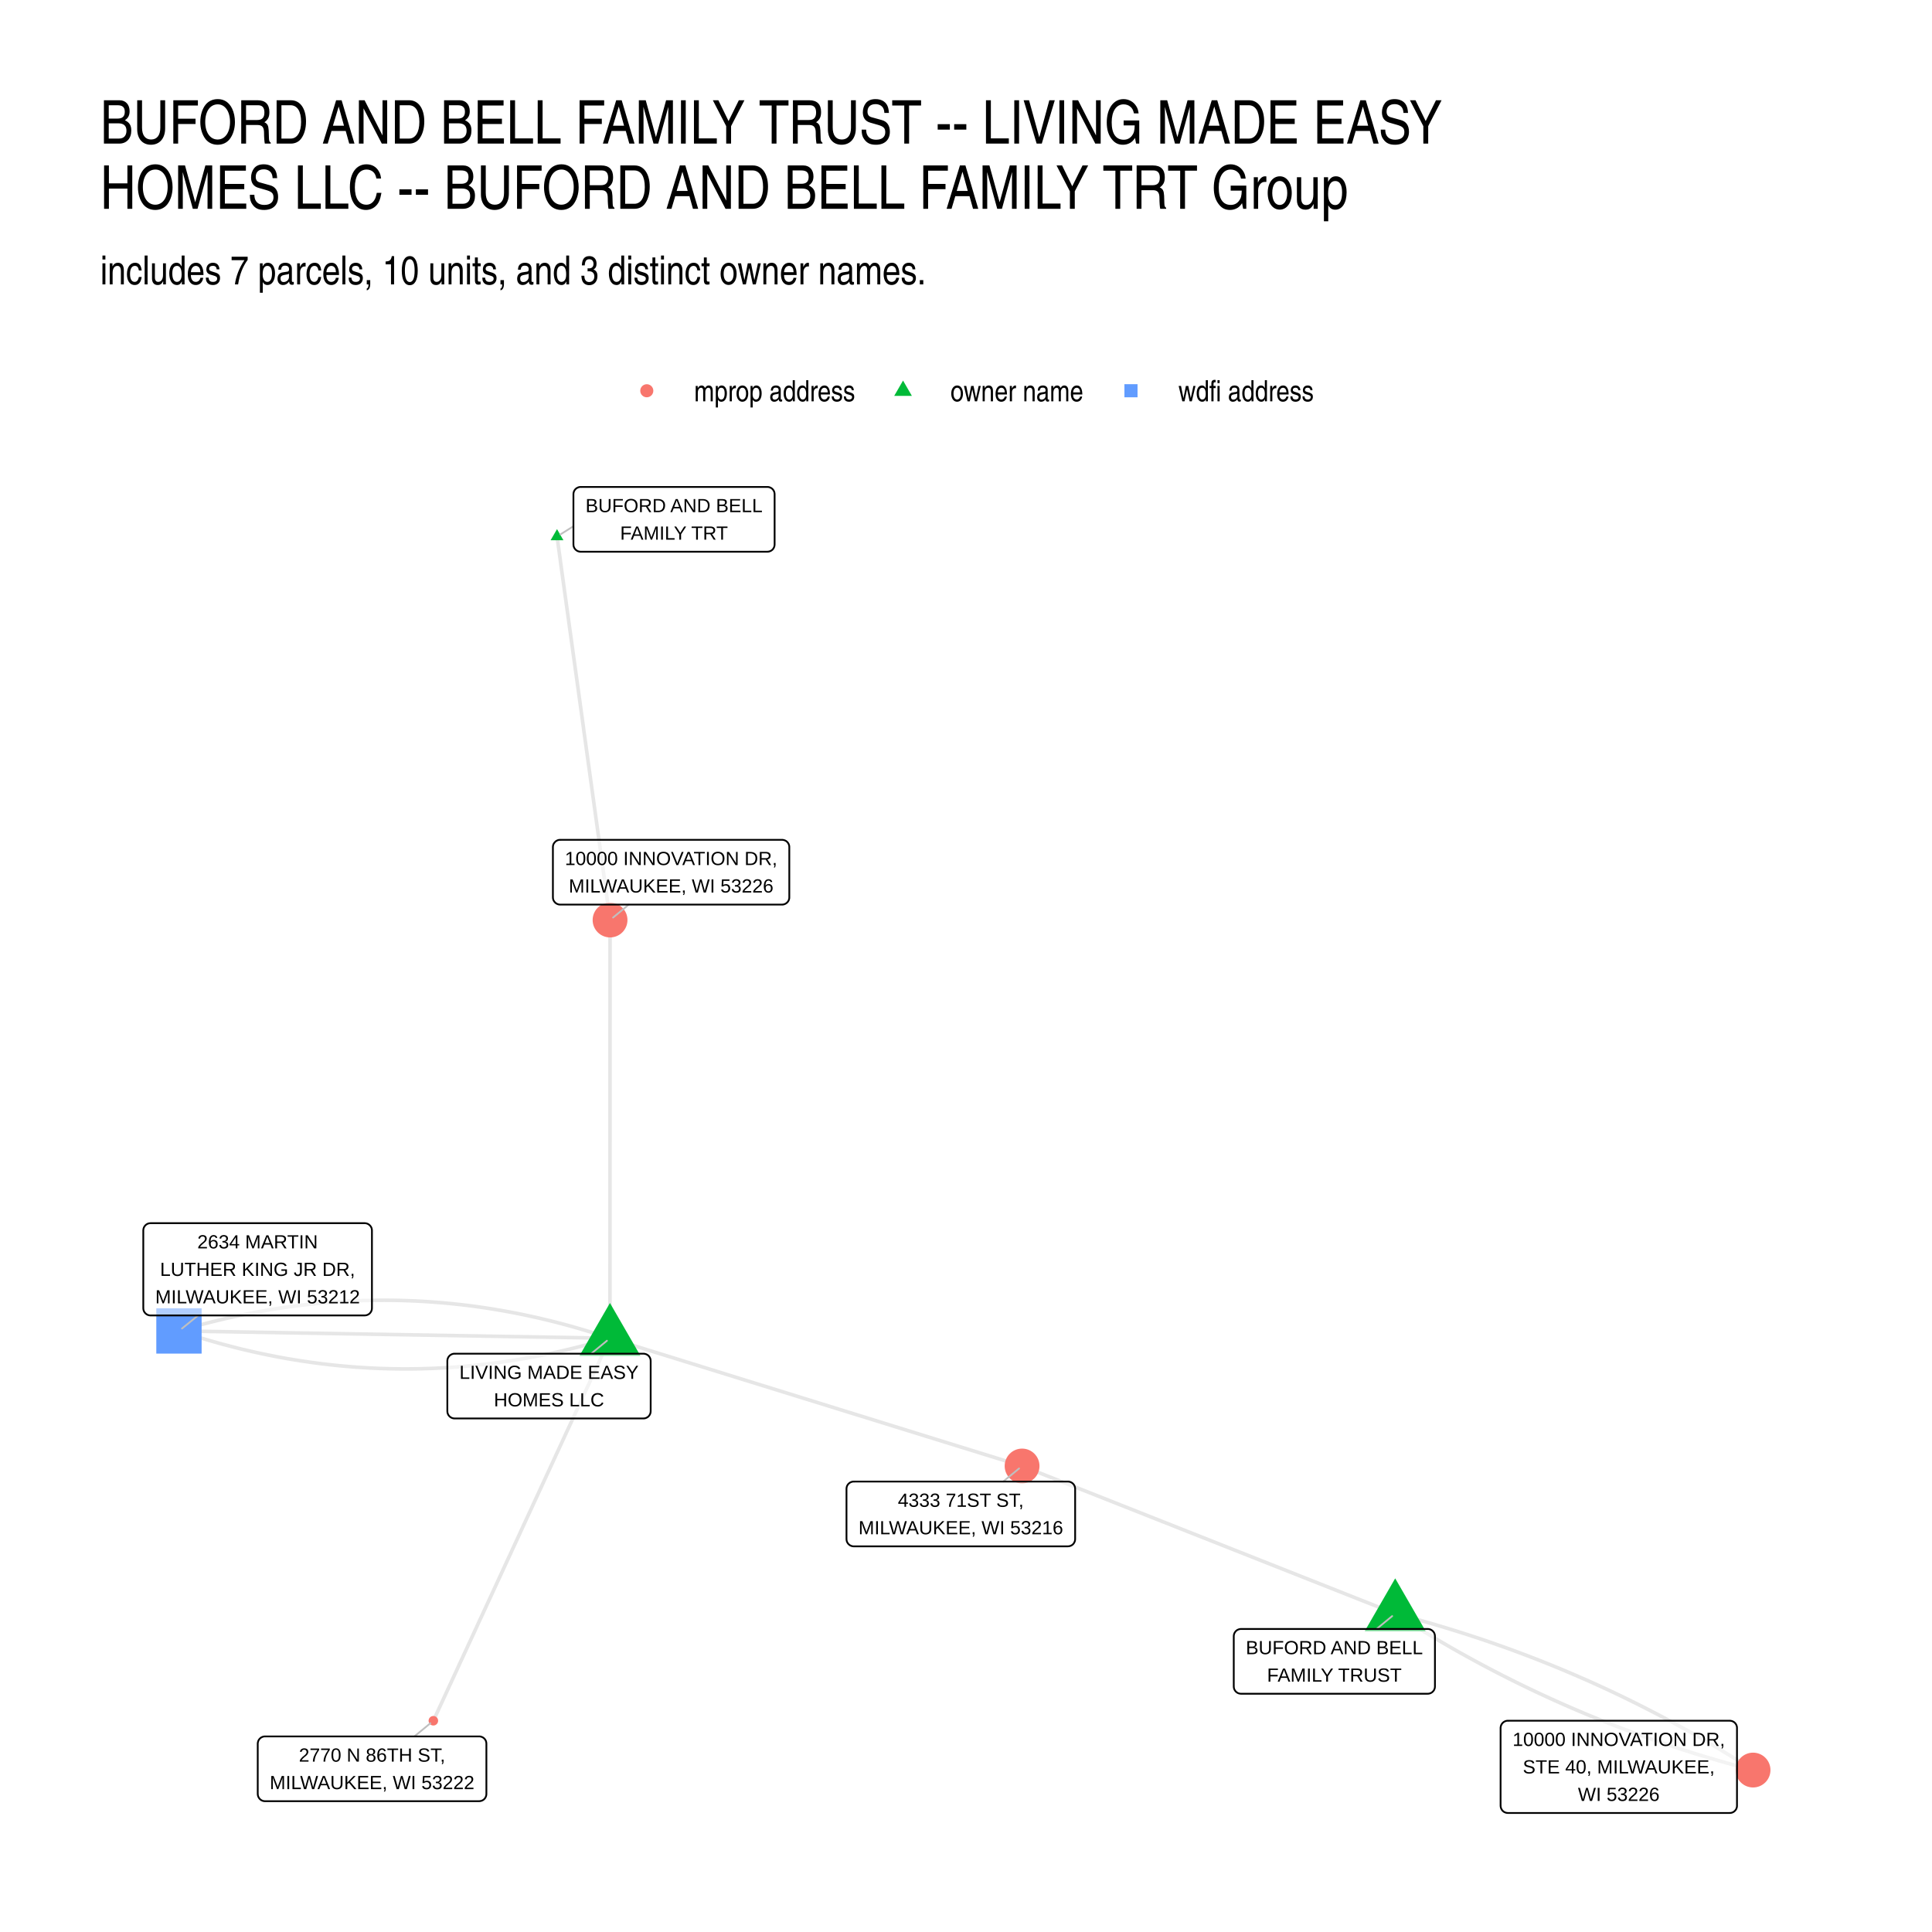
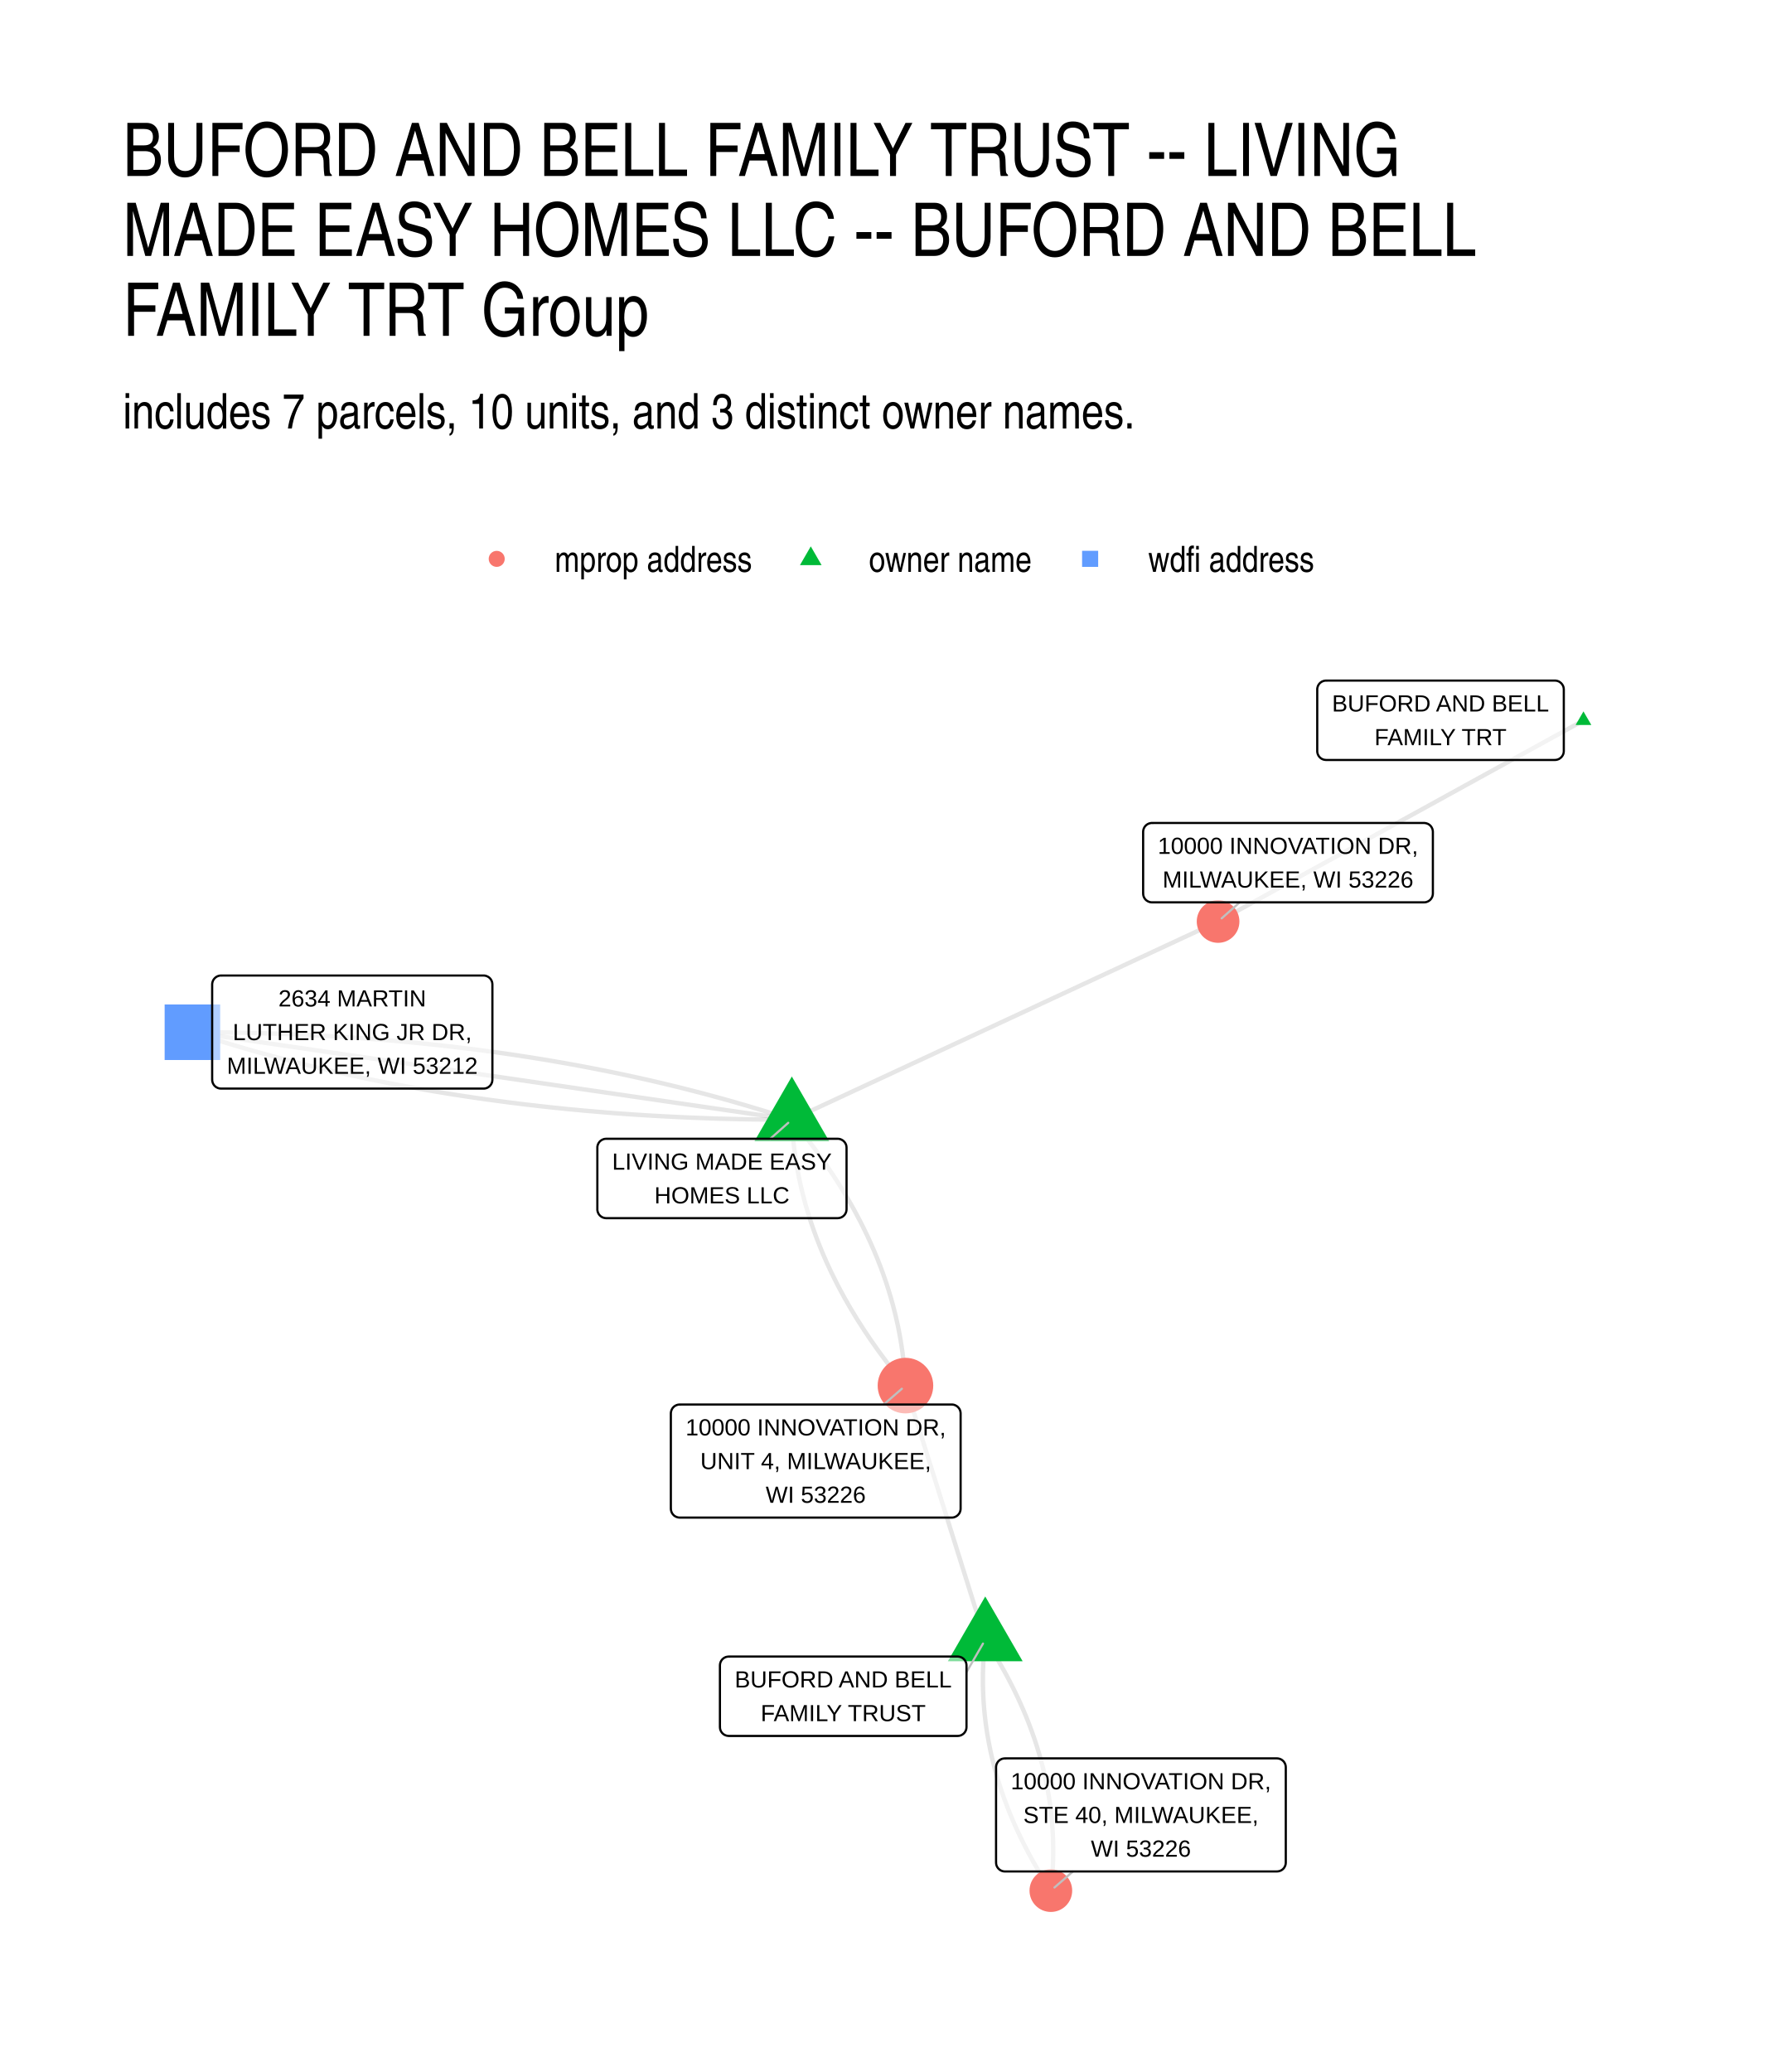
- <svg xmlns="http://www.w3.org/2000/svg" width="768" height="768" viewBox="0 0 576 576">
+ <svg xmlns="http://www.w3.org/2000/svg" width="576" height="672" viewBox="0 0 432 504">
  <g class="svglite">
    <defs>
      <style>.svglite line,.svglite polyline,.svglite polygon,.svglite path,.svglite circle{fill:none;stroke:#000000;stroke-linecap:round;stroke-linejoin:round;stroke-miterlimit:10.00}.svglite text{white-space:pre}.svglite g.glyphgroup path{fill:inherit;stroke:none}</style>
    </defs>
    <rect width="100%" height="100%" style="stroke-linecap:round;stroke-linejoin:round;stroke-miterlimit:10.00;stroke:none;fill:#FFFFFF" />
    <defs>
-       <clipPath id="cpMC4wMHw1NzYuMDB8MC4wMHw1NzYuMDA=">
-         <path d="M0 0h576v576H0z" />
+       <clipPath id="cpMC4wMHw0MzIuMDB8MC4wMHw1MDQuMDA=">
+         <path d="M0 0h432v504H0z" />
      </clipPath>
    </defs>
-     <g clip-path="url(#cpMC4wMHw1NzYuMDB8MC4wMHw1NzYuMDA=)">
-       <path d="M0 0h576v576H0z" style="stroke-width:1.07;stroke:none;fill:#FFFFFF" />
+     <g clip-path="url(#cpMC4wMHw0MzIuMDB8MC4wMHw1MDQuMDA=)">
+       <path d="M0 0h432v504H0z" style="stroke-width:1.07;stroke:none;fill:#FFFFFF" />
    </g>
    <defs>
-       <clipPath id="cpMjkuODl8NTQ2LjExfDE0MS41OHw1NDYuMTE=">
-         <path d="M29.89 141.58h516.22v404.53H29.89z" />
+       <clipPath id="cpMjkuODl8NDAyLjExfDE2MS4wMnw0NzQuMTE=">
+         <path d="M29.89 161.02h372.22v313.09H29.89z" />
      </clipPath>
    </defs>
-     <g clip-path="url(#cpMjkuODl8NTQ2LjExfDE0MS41OHw1NDYuMTE=)">
-       <path d="m181.85 398.97 1.24.39 1.24.38 1.24.39 1.24.38 1.24.39 1.25.38 1.24.39 1.24.38 1.24.39 1.24.38 1.24.39 1.24.38 1.24.38 1.24.39 1.25.38 1.24.39 1.24.38 1.24.39 1.24.38 1.24.39 1.24.38 1.24.39 1.24.38 1.25.39 1.24.38 1.24.39 1.24.38 1.24.39 1.24.38 1.24.39 1.24.38 1.24.39 1.25.38 1.24.39 1.24.38 1.24.39 1.24.38 1.24.38 1.24.39 1.24.38 1.25.39 1.24.38 1.24.39 1.24.38 1.24.39 1.24.38 1.24.39 1.24.38 1.24.39 1.25.38 1.24.39 1.24.38 1.24.39 1.24.38 1.24.39 1.24.38 1.24.39 1.24.38 1.25.39 1.24.38 1.24.38 1.24.39 1.24.38 1.24.39 1.24.38 1.24.39 1.24.38 1.25.39 1.24.38 1.24.39 1.24.38 1.24.39 1.24.38 1.24.39 1.24.38 1.24.39 1.25.38 1.24.39 1.24.38 1.24.39 1.24.38 1.24.39 1.24.38 1.24.39 1.24.38 1.25.38 1.24.39 1.24.38 1.24.39 1.24.38 1.24.39 1.24.38 1.24.39 1.24.38 1.25.39 1.24.38 1.24.39 1.24.38 1.24.39m-122.87-38.1-1.29-.43-1.29-.42-1.29-.41-1.29-.41-1.29-.39-1.3-.39-1.29-.38-1.29-.37-1.29-.37-1.29-.35-1.29-.35-1.3-.34-1.29-.33-1.29-.32-1.29-.31-1.3-.31-1.29-.3-1.29-.28-1.29-.28-1.3-.28-1.29-.26-1.29-.26-1.3-.24-1.29-.24-1.3-.23-1.29-.22-1.29-.22-1.3-.2-1.29-.2-1.3-.19-1.29-.18-1.3-.17-1.29-.16-1.3-.16-1.3-.14-1.29-.14-1.3-.13-1.29-.13-1.3-.11-1.3-.1-1.29-.1-1.3-.09-1.3-.08-1.29-.07-1.3-.07-1.3-.05-1.3-.05-1.29-.04-1.3-.03-1.3-.02-1.3-.01-1.29-.01-1.3.01-1.3.01-1.3.02-1.3.03-1.3.03-1.3.05-1.3.05-1.3.06-1.3.07-1.3.08-1.3.08-1.3.1-1.3.1-1.3.11-1.3.12-1.3.13-1.3.14-1.3.14-1.3.16-1.3.16-1.3.17-1.31.17-1.3.19-1.3.2-1.3.2-1.3.21-1.31.22-1.3.23-1.3.23-1.3.25-1.31.25-1.3.26-1.3.27-1.31.28-1.3.29-1.3.29-1.31.3-1.3.32-1.31.32-1.3.32-1.31.34-1.3.34-1.31.36-1.3.36-1.31.37-1.3.38-1.31.38m112.72-236.83.16 1.15.16 1.15.16 1.16.16 1.15.16 1.16.16 1.15.15 1.16.16 1.15.16 1.16.16 1.15.16 1.16.16 1.15.16 1.16.16 1.15.16 1.16.16 1.15.16 1.16.16 1.15.16 1.16.16 1.15.16 1.16.16 1.15.16 1.16.16 1.15.16 1.16.16 1.15.16 1.16.16 1.15.16 1.16.16 1.15.16 1.16.16 1.15.16 1.15.16 1.16.16 1.15.16 1.16.16 1.15.16 1.16.16 1.15.16 1.16.16 1.15.16 1.16.16 1.15.16 1.16.16 1.15.16 1.16.16 1.15.16 1.16.16 1.15.15 1.16.16 1.15.16 1.16.16 1.15.16 1.16.16 1.15.16 1.16.16 1.15.16 1.16.16 1.15.16 1.16.16 1.15.16 1.16.16 1.15.16 1.15.16 1.16.16 1.15.16 1.16.16 1.15.16 1.16.16 1.15.16 1.16.16 1.15.16 1.16.16 1.15.16 1.16.16 1.15.16 1.16.16 1.15.16 1.16.16 1.15.16 1.16.16 1.15.16 1.16.16 1.15.16 1.16.16 1.15.16 1.16.16 1.15.16 1.16.16 1.15.16 1.16.15 1.15.16 1.16.16 1.15.16 1.15.16 1.16.16 1.15.16 1.16.16 1.15m234.08 206.79 1 .64.99.63 1 .64 1 .63 1.01.63 1 .62 1.01.62 1 .61 1.01.62 1.02.61 1.01.6 1.01.61 1.02.6 1.02.59 1.02.59 1.02.59 1.02.59 1.02.58 1.03.58 1.03.57 1.03.57 1.03.57 1.03.57 1.04.56 1.03.56 1.04.55 1.04.55 1.04.55 1.04.54 1.05.54 1.04.54 1.05.53 1.05.53 1.05.53 1.05.52 1.06.52 1.05.52 1.06.51 1.06.51 1.06.5 1.06.51 1.07.5 1.06.49 1.07.49 1.07.49 1.07.49 1.08.48 1.07.48 1.08.47 1.07.47 1.08.47 1.08.46 1.09.47 1.08.45 1.09.46 1.08.45 1.09.44 1.09.45 1.1.44 1.09.43 1.1.44 1.09.43 1.1.42 1.11.43 1.1.42 1.1.41 1.11.41 1.11.41 1.1.41 1.12.4 1.11.4 1.11.39 1.12.4 1.12.38 1.12.39 1.12.38 1.12.38 1.12.37 1.13.37 1.13.37 1.13.36 1.13.36 1.13.36 1.13.36 1.14.35 1.14.34 1.14.35 1.14.33 1.14.34 1.14.33 1.15.33 1.15.33 1.15.32 1.15.32 1.15.32 1.15.31 1.16.31 1.16.3 1.16.3m-340.8-128.75v-21.41l.01-1.26v-35.26l.01-1.26v-35.26l.01-1.26v-28.97" style="stroke-width:1.07;stroke:#000000;stroke-opacity:0.10;stroke-linecap:butt" />
-       <path d="m181.85 398.97-1.3-.02-1.3-.02-1.29-.02-1.3-.03-1.3-.02-1.3-.02-1.3-.02-1.29-.02-1.3-.02-1.3-.03-1.3-.02-1.3-.02-1.29-.02-1.3-.02-1.3-.03-1.3-.02-1.3-.02-1.29-.02-1.3-.02-1.3-.03-1.3-.02-1.3-.02-1.29-.02-1.3-.02-1.3-.03-1.3-.02-1.3-.02-1.29-.02-1.3-.02-1.3-.03-1.3-.02-1.3-.02-1.29-.02-1.3-.02-1.3-.02-1.3-.03-1.29-.02-1.3-.02-1.3-.02-1.3-.02-1.3-.03-1.29-.02-1.3-.02-1.3-.02-1.3-.02-1.3-.03-1.29-.02-1.3-.02-1.3-.02-1.3-.02-1.3-.03-1.29-.02-1.3-.02-1.3-.02-1.3-.02-1.3-.03-1.29-.02-1.3-.02-1.3-.02-1.3-.02-1.3-.02-1.29-.03-1.3-.02-1.3-.02-1.3-.02-1.3-.02-1.29-.03-1.3-.02-1.3-.02-1.3-.02-1.29-.02-1.3-.03-1.3-.02-1.3-.02-1.3-.02-1.29-.02-1.3-.03-1.3-.02-1.3-.02-1.3-.02-1.29-.02-1.3-.03-1.3-.02-1.3-.02-1.3-.02-1.29-.02-1.3-.03-1.3-.02-1.3-.02-1.3-.02-1.29-.02-1.3-.02-1.3-.03-1.3-.02-1.3-.02-1.29-.02-1.3-.02-1.3-.03-1.3-.02m362.61 84.28-1.12-.45-1.13-.44-1.12-.45-1.12-.44-1.13-.45-1.12-.44-1.13-.45-1.12-.44-1.12-.44-1.13-.45-1.12-.44-1.12-.45-1.13-.44-1.12-.45-1.12-.44-1.13-.45-1.12-.44-1.13-.45-1.12-.44-1.12-.44-1.13-.45-1.12-.44-1.12-.45-1.13-.44-1.12-.45-1.12-.44-1.13-.45-1.12-.44-1.13-.45-1.12-.44-1.12-.44-1.13-.45-1.12-.44-1.12-.45-1.13-.44-1.12-.45-1.12-.44-1.13-.45-1.12-.44-1.13-.45-1.12-.44-1.12-.44-1.13-.45-1.12-.44-1.12-.45-1.13-.44-1.12-.45-1.12-.44-1.13-.45-1.12-.44-1.13-.45-1.12-.44-1.12-.44-1.13-.45-1.12-.44-1.12-.45-1.13-.44-1.12-.45-1.12-.44-1.13-.45-1.12-.44-1.13-.44-1.12-.45-1.12-.44-1.13-.45-1.12-.44-1.12-.45-1.13-.44-1.12-.45-1.12-.44-1.13-.45-1.12-.44-1.13-.44-1.12-.45-1.12-.44-1.13-.45-1.12-.44-1.12-.45-1.13-.44-1.12-.45-1.12-.44-1.13-.45-1.12-.44-1.13-.44-1.12-.45-1.12-.44-1.13-.45-1.12-.44-1.12-.45-1.13-.44-1.12-.45-1.12-.44-1.13-.45-1.12-.44-1.13-.44-1.12-.45-1.12-.44-1.13-.45-1.12-.44m-122.87-38.1-.53 1.15-.53 1.16-.54 1.15-.53 1.15-.53 1.15-.53 1.15-.53 1.16-.54 1.15-.53 1.15-.53 1.15-.53 1.16-.53 1.15-.53 1.15-.54 1.15-.53 1.15-.53 1.16-.53 1.15-.53 1.15-.54 1.15-.53 1.15-.53 1.16-.53 1.15-.53 1.15-.54 1.15-.53 1.15-.53 1.16-.53 1.15-.53 1.15-.53 1.15-.54 1.15-.53 1.16-.53 1.15-.53 1.15-.53 1.15-.54 1.15-.53 1.16-.53 1.15-.53 1.15-.53 1.15-.53 1.15-.54 1.16-.53 1.15-.53 1.15-.53 1.15-.53 1.15-.54 1.16-.53 1.15-.53 1.15-.53 1.15-.53 1.15-.53 1.16-.54 1.15-.53 1.15-.53 1.15-.53 1.15-.53 1.16-.54 1.15-.53 1.15-.53 1.15-.53 1.15-.53 1.16-.53 1.15-.54 1.15-.53 1.15-.53 1.16-.53 1.15-.53 1.15-.54 1.15-.53 1.15-.53 1.16-.53 1.15-.53 1.15-.54 1.15-.53 1.15-.53 1.16-.53 1.15-.53 1.15-.53 1.15-.54 1.15-.53 1.16-.53 1.15-.53 1.15-.53 1.15-.54 1.15-.53 1.16-.53 1.15-.53 1.15-.53 1.15-.53 1.15-.54 1.16-.53 1.15-.53 1.15-.53 1.15-.53 1.15-.54 1.16-.53 1.15-.53 1.15-.53 1.15-.53 1.15" style="stroke-width:1.07;stroke:#000000;stroke-opacity:0.10;stroke-linecap:butt" />
-       <path d="m181.85 398.97-1.31.39-1.3.38-1.31.37-1.3.36-1.31.35-1.3.35-1.31.33-1.3.33-1.31.32-1.3.31-1.3.3-1.31.3-1.3.28-1.3.28-1.31.27-1.3.26-1.3.26-1.31.24-1.3.24-1.3.23-1.3.21-1.31.22-1.3.2-1.3.19-1.3.19-1.3.18-1.31.17-1.3.16-1.3.15-1.3.15-1.3.13-1.3.13-1.3.12-1.3.11-1.3.11-1.3.09-1.3.09-1.3.07-1.3.07-1.3.07-1.3.05-1.3.04-1.3.04-1.3.03-1.3.02-1.3.01h-2.59l-1.3-.02-1.3-.02-1.3-.03-1.29-.04-1.3-.04-1.3-.06-1.3-.06-1.29-.08-1.3-.08-1.3-.08-1.29-.1-1.3-.11-1.3-.11-1.29-.12-1.3-.13-1.29-.14-1.3-.15-1.29-.15-1.3-.17-1.29-.17-1.3-.18-1.29-.19-1.3-.19-1.29-.21-1.3-.21-1.29-.22-1.3-.23-1.29-.24-1.29-.25-1.3-.26-1.29-.26-1.29-.27-1.3-.28-1.29-.29-1.29-.3-1.3-.3-1.29-.31-1.29-.33-1.29-.33-1.29-.34-1.3-.34-1.29-.36-1.29-.36-1.29-.37-1.29-.38-1.29-.39-1.3-.4-1.29-.4-1.29-.42-1.29-.42-1.29-.43m362.61 84.28 1.16.3 1.16.3 1.15.31 1.16.31 1.15.32 1.15.32 1.15.32 1.15.33 1.14.33 1.15.33 1.14.34 1.14.34 1.14.34 1.14.35 1.13.35 1.14.35 1.13.36 1.13.36 1.13.36 1.13.37 1.12.37 1.13.37 1.12.38 1.12.38 1.12.39 1.12.39 1.11.39 1.12.39 1.11.4 1.11.4 1.11.41 1.11.41 1.1.41 1.11.42 1.1.41 1.1.43 1.1.42 1.1.43 1.1.44 1.09.43 1.09.44 1.09.45 1.09.44 1.09.45 1.09.46 1.08.46 1.08.46 1.08.46 1.08.47 1.08.47 1.08.47 1.07.48 1.07.48 1.08.49 1.06.49 1.07.49 1.07.49 1.06.5 1.07.51 1.06.5 1.06.51 1.05.51 1.06.52 1.05.52 1.06.52 1.05.53 1.05.53 1.04.53 1.05.54 1.04.54 1.05.54 1.04.55 1.04.55 1.04.56 1.03.55 1.04.56 1.03.57 1.03.57 1.03.57 1.03.57 1.02.58 1.03.58 1.02.59 1.02.59 1.02.59 1.02.6 1.01.59 1.02.61 1.01.6 1.01.61 1.01.62 1.01.61 1.01.62 1 .63 1 .62 1 .63 1 .64 1 .63 1 .64" style="stroke-width:1.07;stroke:#000000;stroke-opacity:0.10;stroke-linecap:butt" />
-       <path d="m181.85 388.47 9.1 15.76h-18.2zm-15.78-230.72 1.91 3.32h-3.83zm249.89 312.82 9.1 15.76h-18.2z" style="stroke-width:0.71;stroke:none;fill:#00BA38" />
-       <circle cx="304.72" cy="437.07" r="5.19" style="stroke-width:0.71;stroke:none;fill:#F8766D" />
-       <path d="M46.6 403.56h13.51v-13.51H46.6z" style="stroke-width:0.71;stroke:none;fill:#619CFF" />
-       <circle cx="181.88" cy="274.29" r="5.19" style="stroke-width:0.71;stroke:none;fill:#F8766D" />
-       <circle cx="522.65" cy="527.72" r="5.19" style="stroke-width:0.71;stroke:none;fill:#F8766D" />
-       <circle cx="129.2" cy="513.02" r="1.42" style="stroke-width:0.71;stroke:none;fill:#F8766D" />
-       <path d="m176.25 403.58 4.7-3.86m-9.99-242.83-3.87 2.43M410.4 485.66l4.66-3.84m-115.97-40.11 4.73-3.9M59.07 392.18l-4.81 3.89m133.21-126.38-4.69 3.86m-59.24 244.14 4.76-3.92" style="stroke-width:0.53;stroke:#BFBFBF" />
-       <path d="M135.53 422.89h56.3-.09l.35-.01.34-.07.33-.13.3-.17.27-.22.23-.26.18-.29.14-.32.08-.34.03-.35h0v-14.99h0l-.03-.35-.08-.33-.14-.32-.18-.3-.23-.26-.27-.22-.3-.17-.33-.12-.34-.07-.26-.02h-56.3l.26.02-.35-.02-.34.04-.34.1-.31.15-.29.2-.25.24-.21.28-.16.3-.11.33-.05.35-.01.17v14.99l.01-.17v.35l.05.34.11.33.16.31.21.27.25.24.29.2.31.15.34.1.34.04z" style="stroke-width:0.53;fill:#FFFFFF;fill-opacity:0.50" />
-       <text x="163.68" y="411.1" lengthAdjust="spacingAndGlyphs" style="font-size:5.69px;font-family:&quot;Liberation Sans&quot;" text-anchor="middle" textLength="53.42">LIVING MADE EASY</text>
-       <text x="163.68" y="419.29" lengthAdjust="spacingAndGlyphs" style="font-size:5.69px;font-family:&quot;Liberation Sans&quot;" text-anchor="middle" textLength="32.86">HOMES LLC</text>
-       <path d="M173.12 164.49h55.66-.09l.35-.02.34-.07.33-.12.3-.17.27-.22.23-.26.18-.3.14-.32.08-.34.03-.34h0v-14.99h0l-.03-.35-.08-.34-.14-.32-.18-.29-.23-.26-.27-.22-.3-.17-.33-.13-.34-.07-.26-.01h-55.66l.26.01-.35-.01-.34.04-.34.1-.31.15-.29.19-.25.24-.21.28-.16.31-.11.33-.05.34-.01.18v14.99l.01-.18v.35l.05.35.11.32.16.31.21.28.25.24.29.2.31.15.34.09.34.05z" style="stroke-width:0.53;fill:#FFFFFF;fill-opacity:0.50" />
-       <text x="200.95" y="152.69" lengthAdjust="spacingAndGlyphs" style="font-size:5.69px;font-family:&quot;Liberation Sans&quot;" text-anchor="middle" textLength="52.78">BUFORD AND BELL</text>
-       <text x="200.95" y="160.89" lengthAdjust="spacingAndGlyphs" style="font-size:5.69px;font-family:&quot;Liberation Sans&quot;" text-anchor="middle" textLength="32.09">FAMILY TRT</text>
-       <path d="M369.99 504.97h55.66l-.08-.01.34-.01.34-.07.33-.12.3-.18.27-.22.23-.26.19-.29.13-.32.08-.34.03-.34h0v-14.99h0l-.03-.35-.08-.34-.13-.32-.19-.29-.23-.26-.27-.22-.3-.18-.33-.12-.34-.07-.26-.01h-55.66l.26.01-.35-.01-.34.04-.33.1-.32.14-.28.2-.26.24-.2.28-.17.31-.11.33-.05.34-.01.18v14.99l.01-.18v.35l.05.34.11.33.17.31.2.28.26.24.28.2.32.15.33.09.34.04z" style="stroke-width:0.53;fill:#FFFFFF;fill-opacity:0.50" />
-       <text x="397.82" y="493.17" lengthAdjust="spacingAndGlyphs" style="font-size:5.69px;font-family:&quot;Liberation Sans&quot;" text-anchor="middle" textLength="52.78">BUFORD AND BELL</text>
-       <text x="397.82" y="501.37" lengthAdjust="spacingAndGlyphs" style="font-size:5.69px;font-family:&quot;Liberation Sans&quot;" text-anchor="middle" textLength="40.11">FAMILY TRUST</text>
-       <path d="M254.53 461.02h63.85-.09l.35-.02.34-.07.33-.12.3-.17.27-.22.23-.26.18-.3.14-.32.08-.33.03-.35h0v-14.99h0l-.03-.35-.08-.34-.14-.32-.18-.29-.23-.26-.27-.22-.3-.17-.33-.13-.34-.07-.26-.01h-63.85l.26.01-.35-.01-.34.04-.33.1-.32.15-.28.2-.26.24-.2.27-.17.31-.11.33-.05.34-.01.18v14.99l.01-.17v.34l.05.35.11.33.17.3.2.28.26.24.28.2.32.15.33.1.34.04z" style="stroke-width:0.53;fill:#FFFFFF;fill-opacity:0.50" />
-       <text x="286.46" y="449.23" lengthAdjust="spacingAndGlyphs" style="font-size:5.69px;font-family:&quot;Liberation Sans&quot;" text-anchor="middle" textLength="37.47">4333 71ST ST,</text>
-       <text x="286.46" y="457.42" lengthAdjust="spacingAndGlyphs" style="font-size:5.69px;font-family:&quot;Liberation Sans&quot;" text-anchor="middle" textLength="60.97">MILWAUKEE, WI 53216</text>
-       <path d="M44.88 392.18h63.85-.09l.35-.02.34-.07.32-.12.3-.17.27-.22.23-.26.19-.3.14-.32.08-.33.03-.35h0v-23.19h0l-.03-.34-.08-.34-.14-.32-.19-.29-.23-.26-.27-.22-.3-.18-.32-.12-.34-.07-.26-.02H44.88l.26.02-.35-.01-.34.04-.34.09-.31.15-.29.2-.25.24-.21.28-.16.31-.11.33-.05.34-.01.17v23.19l.01-.17v.34l.05.35.11.33.16.3.21.28.25.24.29.2.31.15.34.1.34.04z" style="stroke-width:0.53;fill:#FFFFFF;fill-opacity:0.50" />
-       <text x="76.8" y="372.19" lengthAdjust="spacingAndGlyphs" style="font-size:5.69px;font-family:&quot;Liberation Sans&quot;" text-anchor="middle" textLength="35.89">2634 MARTIN</text>
-       <text x="76.8" y="380.39" lengthAdjust="spacingAndGlyphs" style="font-size:5.69px;font-family:&quot;Liberation Sans&quot;" text-anchor="middle" textLength="58.14">LUTHER KING JR DR,</text>
-       <text x="76.8" y="388.58" lengthAdjust="spacingAndGlyphs" style="font-size:5.69px;font-family:&quot;Liberation Sans&quot;" text-anchor="middle" textLength="60.97">MILWAUKEE, WI 53212</text>
-       <path d="M167 269.69h66.16-.08l.34-.01.34-.07.33-.13.3-.17.27-.22.23-.26.19-.29.13-.32.09-.34.02-.35h0v-14.99h0l-.02-.35-.09-.33-.13-.32-.19-.3-.23-.26-.27-.22-.3-.17-.33-.12-.34-.07-.26-.02H167l.26.02-.35-.02-.34.04-.33.1-.32.15-.28.2-.25.24-.21.28-.17.3-.11.33-.05.35-.01.17v14.99l.01-.17v.35l.05.34.11.33.17.31.21.27.25.25.28.19.32.15.33.1.34.04z" style="stroke-width:0.53;fill:#FFFFFF;fill-opacity:0.50" />
-       <text x="200.08" y="257.9" lengthAdjust="spacingAndGlyphs" style="font-size:5.69px;font-family:&quot;Liberation Sans&quot;" text-anchor="middle" textLength="63.28">10000 INNOVATION DR,</text>
-       <text x="200.08" y="266.09" lengthAdjust="spacingAndGlyphs" style="font-size:5.69px;font-family:&quot;Liberation Sans&quot;" text-anchor="middle" textLength="60.97">MILWAUKEE, WI 53226</text>
-       <path d="M449.54 540.52h66.16l-.08-.01.35-.01.34-.07.32-.12.3-.18.27-.22.23-.26.19-.29.13-.32.09-.34.02-.34h0v-23.19h0l-.02-.35-.09-.33-.13-.32-.19-.3-.23-.26-.27-.22-.3-.17-.32-.12-.34-.07-.27-.02h-66.16l.26.02-.34-.02-.35.04-.33.1-.32.15-.28.2-.25.24-.21.28-.16.3-.11.33-.06.35-.01.17v23.19l.01-.18v.35l.06.34.11.33.16.31.21.28.25.24.28.2.32.14.33.1.35.04z" style="stroke-width:0.53;fill:#FFFFFF;fill-opacity:0.50" />
-       <text x="482.62" y="520.53" lengthAdjust="spacingAndGlyphs" style="font-size:5.69px;font-family:&quot;Liberation Sans&quot;" text-anchor="middle" textLength="63.28">10000 INNOVATION DR,</text>
-       <text x="482.62" y="528.72" lengthAdjust="spacingAndGlyphs" style="font-size:5.69px;font-family:&quot;Liberation Sans&quot;" text-anchor="middle" textLength="57.19">STE 40, MILWAUKEE,</text>
-       <text x="482.62" y="536.92" lengthAdjust="spacingAndGlyphs" style="font-size:5.69px;font-family:&quot;Liberation Sans&quot;" text-anchor="middle" textLength="24.31">WI 53226</text>
-       <path d="M79 537h63.85-.08l.34-.02.34-.07.33-.12.3-.17.27-.22.23-.26.19-.3.13-.32.08-.33.03-.35h0v-14.99h0l-.03-.35-.08-.34-.13-.32-.19-.29-.23-.26-.27-.22-.3-.17-.33-.13-.34-.07-.26-.01H79l.26.01-.34-.01-.35.04-.33.1-.32.15-.28.2-.25.24-.21.27-.16.31-.11.33-.06.34-.01.18v14.99l.01-.17v.34l.06.35.11.33.16.3.21.28.25.24.28.2.32.15.33.1.35.04z" style="stroke-width:0.53;fill:#FFFFFF;fill-opacity:0.50" />
-       <text x="110.93" y="525.21" lengthAdjust="spacingAndGlyphs" style="font-size:5.69px;font-family:&quot;Liberation Sans&quot;" text-anchor="middle" textLength="43.58">2770 N 86TH ST,</text>
-       <text x="110.93" y="533.4" lengthAdjust="spacingAndGlyphs" style="font-size:5.69px;font-family:&quot;Liberation Sans&quot;" text-anchor="middle" textLength="60.97">MILWAUKEE, WI 53222</text>
+     <g clip-path="url(#cpMjkuODl8NDAyLjExfDE2MS4wMnw0NzQuMTE=)">
+       <path d="m192.62 272.36.03.67.04.68.04.67.05.67.05.67.06.67.06.67.07.68.07.67.08.67.09.66.08.67.1.67.09.67.11.67.11.67.11.66.12.67.12.66.13.67.13.67.14.66.15.67.14.66.16.66.16.67.16.66.17.66.17.66.18.66.18.67.19.66.2.66.2.66.2.66.21.66.21.65.22.66.23.66.22.66.24.65.24.66.24.66.25.65.26.66.25.65.27.66.27.65.27.66.28.65.29.65.28.66.3.65.3.65.3.65.31.65.32.65.32.65.32.65.33.65.33.65.34.65.35.65.35.64.35.65.36.65.37.64.37.65.37.64.38.65.39.64.39.65.39.64.4.65.41.64.41.64.41.64.42.65.43.64.43.64.43.64.44.64.45.64.45.64.45.64.46.64.47.63.47.64.47.64.48.64.49.63.49.64.49.63.51.64.5.63.51.64.52.63.52.64.52.63m-27.64-64.68-1.31-.43-1.32-.42-1.32-.42-1.32-.42-1.32-.41-1.33-.4-1.33-.4-1.33-.4-1.34-.39-1.34-.39-1.34-.39-1.35-.38-1.35-.37-1.36-.37-1.35-.37-1.36-.36-1.37-.36-1.36-.35-1.37-.35-1.38-.35-1.37-.34-1.39-.33-1.38-.34-1.39-.32-1.39-.33-1.39-.32-1.4-.31-1.4-.31-1.4-.31-1.41-.3-1.41-.3-1.41-.29-1.42-.29-1.42-.28-1.42-.28-1.43-.28-1.43-.27-1.43-.27-1.43-.26-1.44-.26-1.45-.25-1.44-.25-1.45-.25-1.46-.24-1.45-.23-1.46-.24-1.47-.22-1.46-.23-1.47-.22-1.47-.21-1.48-.21-1.48-.21-1.48-.2-1.49-.2-1.49-.19-1.49-.19-1.5-.18-1.5-.18-1.5-.18-1.5-.17-1.51-.17-1.52-.16-1.51-.16-1.52-.15-1.52-.15-1.53-.15-1.53-.14-1.53-.14-1.54-.13-1.53-.13-1.55-.12-1.54-.12-1.55-.12-1.55-.11-1.56-.1-1.56-.11-1.56-.09-1.57-.1-1.56-.09-1.58-.08-1.57-.08-1.58-.08-1.58-.07-1.59-.07-1.59-.06-1.59-.06-1.59-.05-1.6-.05-1.6-.05-1.61-.04-1.61-.04-1.61-.03-1.61-.03-1.62-.02-1.62-.02-1.63-.01-1.63-.02h-3.26m338.38-75.84-.89.49-.9.5-.9.49-.9.49-.9.5-.89.49-.9.5-.9.49-.9.49-.9.5-.89.49-.9.5-.9.49-.9.49-.89.5-.9.49-.9.5-.9.49-.9.49-.89.5-.9.49-.9.5-.9.49-.89.49-.9.5-.9.49-.9.5-.9.49-.89.49-.9.5-.9.49-.9.49-.89.5-.9.49-.9.5-.9.49-.9.49-.89.5-.9.49-.9.5-.9.49-.89.49-.9.5-.9.49-.9.5-.9.49-.89.49-.9.5-.9.49-.9.5-.89.49-.9.49-.9.5-.9.49-.9.5-.89.49-.9.49-.9.5-.9.49-.89.49-.9.5-.9.49-.9.5-.9.49-.89.49-.9.5-.9.49-.9.5-.89.49-.9.49-.9.5-.9.49-.9.5-.89.49-.9.49-.9.5-.9.49-.89.5-.9.49-.9.49-.9.5-.9.49-.89.5-.9.49-.9.49-.9.5-.89.49-.9.5-.9.49-.9.49-.9.5-.89.49-.9.49-.9.5-.9.49-.89.5-.9.49-.9.49-.9.5m-56.64 174.69-.07.63-.07.63-.06.63-.06.62-.05.63-.05.63-.04.62-.04.63-.03.63-.03.62-.02.63-.02.62-.02.63-.01.62v1.88l.01.62.02.63.02.62.02.62.03.63.03.62.04.62.04.62.05.63.05.62.06.62.06.62.07.62.07.62.07.63.08.62.09.62.09.62.09.62.1.62.11.62.11.61.11.62.12.62.12.62.13.62.13.62.14.61.14.62.15.62.15.62.16.61.16.62.17.62.17.61.17.62.18.61.19.62.19.61.19.62.2.61.2.62.21.61.22.62.21.61.23.61.23.62.23.61.23.61.25.62.24.61.25.61.26.61.26.61.27.61.27.62.27.61.28.61.29.61.29.61.29.61.3.61.3.61.31.61.31.6.32.61.32.61.33.61.33.61.34.61.34.6.35.61.35.61.36.6.36.61.36.61.37.6.38.61.37.61.39.6.39.61.39.6m-63.01-187.52 1.04-.49 1.05-.49 1.05-.48 1.05-.49 1.04-.49 1.05-.48 1.05-.49 1.05-.49 1.04-.48 1.05-.49 1.05-.49 1.05-.48 1.04-.49 1.05-.49 1.05-.49 1.05-.48 1.04-.49 1.05-.49 1.05-.48 1.04-.49 1.05-.49 1.05-.48 1.05-.49 1.04-.49 1.05-.49 1.05-.48 1.05-.49 1.04-.49 1.05-.48 1.05-.49 1.05-.49 1.04-.48 1.05-.49 1.05-.49 1.05-.49 1.04-.48 1.05-.49 1.05-.49 1.05-.48 1.04-.49 1.05-.49 1.05-.48 1.05-.49 1.04-.49 1.05-.49 1.05-.48 1.05-.49 1.04-.49 1.05-.48 1.05-.49 1.05-.49 1.04-.48 1.05-.49 1.05-.49 1.04-.48 1.05-.49 1.05-.49 1.05-.49 1.04-.48 1.05-.49 1.05-.49 1.05-.48 1.04-.49 1.05-.49 1.05-.48 1.05-.49 1.04-.49 1.05-.49 1.05-.48 1.05-.49 1.04-.49 1.05-.48 1.05-.49 1.05-.49 1.04-.48 1.05-.49 1.05-.49 1.05-.49 1.04-.48 1.05-.49 1.05-.49 1.05-.48 1.04-.49 1.05-.49 1.05-.48 1.05-.49 1.04-.49 1.05-.48 1.05-.49 1.04-.49 1.05-.49 1.05-.48 1.05-.49 1.04-.49 1.05-.48 1.05-.49 1.05-.49 1.04-.48 1.05-.49" style="stroke-width:1.07;stroke:#000000;stroke-opacity:0.10;stroke-linecap:butt" />
+       <path d="m192.62 272.36-1.48-.22-1.47-.21-1.47-.22-1.47-.21-1.48-.22-1.47-.21-1.47-.22-1.48-.21-1.47-.22-1.47-.21-1.47-.21-1.48-.22-1.47-.21-1.47-.22-1.48-.21-1.47-.22-1.47-.21-1.47-.22-1.48-.21-1.47-.22-1.47-.21-1.48-.22-1.47-.21-1.47-.22-1.47-.21-1.48-.22-1.47-.21-1.47-.22-1.48-.21-1.47-.22-1.47-.21-1.47-.22-1.48-.21-1.47-.22-1.47-.21-1.48-.22-1.47-.21-1.47-.22-1.47-.21-1.48-.22-1.47-.21-1.47-.22-1.47-.21-1.48-.22-1.47-.21-1.47-.22-1.48-.21-1.47-.22-1.47-.21-1.47-.22-1.48-.21-1.47-.22-1.47-.21-1.48-.21-1.47-.22-1.47-.21-1.47-.22-1.48-.21-1.47-.22-1.47-.21-1.48-.22-1.47-.21-1.47-.22-1.47-.21-1.48-.22-1.47-.21-1.47-.22-1.48-.21-1.47-.22-1.47-.21-1.47-.22-1.48-.21-1.47-.22-1.47-.21-1.48-.22-1.47-.21-1.47-.22-1.47-.21-1.48-.22-1.47-.21-1.47-.22-1.47-.21-1.48-.22-1.47-.21-1.47-.22-1.48-.21-1.47-.22-1.47-.21-1.47-.22-1.48-.21-1.47-.22-1.47-.21-1.48-.22-1.47-.21-1.47-.21-1.47-.22-1.48-.21-1.47-.22-1.47-.21m192.86 147.75-.2-.62-.19-.63-.2-.62-.2-.63-.19-.62-.2-.62-.19-.63-.2-.62-.2-.63-.19-.62-.2-.63-.19-.62-.2-.62-.2-.63-.19-.62-.2-.63-.19-.62-.2-.63-.2-.62-.19-.62-.2-.63-.19-.62-.2-.63-.2-.62-.19-.63-.2-.62-.19-.62-.2-.63-.2-.62-.19-.63-.2-.62-.19-.63-.2-.62-.2-.62-.19-.63-.2-.62-.19-.63-.2-.62-.2-.63-.19-.62-.2-.62-.19-.63-.2-.62-.2-.63-.19-.62-.2-.62-.19-.63-.2-.62-.2-.63-.19-.62-.2-.63-.19-.62-.2-.62-.2-.63-.19-.62-.2-.63-.19-.62-.2-.63-.2-.62-.19-.62-.2-.63-.19-.62-.2-.63-.2-.62-.19-.63-.2-.62-.19-.62-.2-.63-.2-.62-.19-.63-.2-.62-.19-.63-.2-.62-.2-.62-.19-.63-.2-.62-.19-.63-.2-.62-.2-.63-.19-.62-.2-.62-.19-.63-.2-.62-.2-.63-.19-.62-.2-.63-.19-.62-.2-.62-.2-.63-.19-.62-.2-.63-.19-.62-.2-.63-.2-.62-.19-.62-.2-.63-.19-.62-.2-.63-.2-.62m-27.64-64.68.52.63.52.64.52.63.51.63.5.64.5.63.5.64.49.64.49.63.48.64.47.64.47.63.47.64.46.64.45.64.45.64.45.64.44.64.43.64.43.64.43.64.42.64.41.65.41.64.41.64.4.65.39.64.39.64.39.65.38.64.37.65.37.64.37.65.36.65.35.64.35.65.34.65.34.65.34.65.33.65.32.65.32.65.32.65.31.65.3.65.3.65.29.65.29.66.29.65.28.65.27.66.27.65.26.65.26.66.26.65.25.66.24.66.24.65.23.66.23.66.23.66.22.65.21.66.21.66.2.66.2.66.2.66.18.66.19.66.18.66.17.67.17.66.16.66.16.67.15.66.15.66.15.67.14.66.13.67.13.66.12.67.12.67.11.66.11.67.1.67.1.67.1.66.08.67.09.67.08.67.07.67.07.67.06.67.06.68.05.67.05.67.04.67.04.68.03.67" style="stroke-width:1.07;stroke:#000000;stroke-opacity:0.10;stroke-linecap:butt" />
+       <path d="M192.62 272.36h-1.64l-1.63-.01-1.63-.01-1.62-.02-1.62-.02-1.62-.02-1.62-.03-1.61-.03-1.61-.04-1.6-.04-1.61-.04-1.59-.05-1.6-.06-1.59-.06-1.59-.06-1.58-.07-1.59-.07-1.58-.08-1.57-.08-1.57-.08-1.57-.09-1.57-.09-1.56-.1-1.56-.1-1.55-.11-1.56-.11-1.54-.11-1.55-.12-1.54-.13-1.54-.13-1.54-.13-1.53-.13-1.53-.15-1.52-.14-1.53-.15-1.51-.16-1.52-.15-1.51-.17-1.51-.16-1.51-.18-1.5-.17-1.5-.18-1.5-.19-1.49-.18-1.49-.2-1.48-.2-1.49-.2-1.48-.2-1.47-.21-1.48-.22-1.46-.22-1.47-.22-1.46-.23-1.46-.23-1.46-.24-1.45-.24-1.45-.24-1.45-.25-1.44-.26-1.44-.26-1.44-.26-1.43-.27-1.43-.27-1.43-.27-1.42-.28-1.42-.29-1.42-.29-1.41-.29-1.41-.3-1.41-.3-1.4-.3-1.4-.31-1.4-.32-1.39-.32-1.39-.32-1.39-.33-1.38-.33-1.38-.34-1.38-.34-1.37-.34-1.37-.35-1.37-.36-1.36-.35-1.36-.37-1.36-.36-1.35-.37-1.36-.38-1.34-.38-1.35-.38-1.34-.39-1.33-.4-1.34-.39-1.33-.4-1.33-.41-1.32-.41-1.32-.41-1.32-.42-1.31-.43-1.31-.42m192.86 147.75.39.61.39.6.39.61.38.6.37.61.37.6.37.61.36.61.35.6.35.61.35.61.34.61.34.6.33.61.33.61.32.61.32.61.31.61.31.61.3.6.3.61.29.61.29.61.29.61.28.62.27.61.27.61.27.61.26.61.26.61.25.61.24.62.25.61.23.61.24.61.22.62.23.61.21.62.22.61.21.61.2.62.2.61.19.62.19.61.19.62.18.61.17.62.17.62.17.61.16.62.16.61.15.62.15.62.14.62.14.61.13.62.13.62.12.62.12.62.11.62.11.62.11.62.1.61.09.62.09.62.09.63.08.62.07.62.07.62.07.62.06.62.06.62.05.62.05.63.04.62.04.62.03.62.03.63.02.62.02.63.02.62.01.62v1.88l-.01.62-.02.63-.02.62-.02.63-.03.63-.03.62-.04.63-.04.62-.05.63-.05.63-.06.63-.06.62-.07.63-.07.63" style="stroke-width:1.07;stroke:#000000;stroke-opacity:0.10;stroke-linecap:butt" />
+       <path d="m192.62 261.85 9.1 15.76h-18.2zm192.57-88.81 1.92 3.31h-3.83zM239.67 388.33l9.1 15.76h-18.2z" style="stroke-width:0.71;stroke:none;fill:#00BA38" />
+       <circle cx="220.26" cy="337.04" r="6.76" style="stroke-width:0.71;stroke:none;fill:#F8766D" />
+       <path d="M40.05 257.84h13.51v-13.51H40.05z" style="stroke-width:0.71;stroke:none;fill:#619CFF" />
+       <circle cx="296.31" cy="224.15" r="5.19" style="stroke-width:0.71;stroke:none;fill:#F8766D" />
+       <circle cx="255.63" cy="459.88" r="5.19" style="stroke-width:0.71;stroke:none;fill:#F8766D" />
+       <path d="m187.37 277 4.38-3.88m43.36 133.62 4.01-6.95m-24.16-58.15 4.43-3.84m82.18-118.31-4.39 3.89M261 455.22l-4.49 3.9" style="stroke-width:0.53;stroke:#BFBFBF" />
+       <path d="M147.47 296.31h56.3-.09l.35-.02.34-.07.32-.12.3-.17.27-.22.23-.26.19-.3.14-.32.08-.34.03-.34h0v-14.99h0l-.03-.35-.08-.34-.14-.32-.19-.29-.23-.26-.27-.22-.3-.17-.32-.13-.34-.07-.26-.01h-56.3l.26.01-.35-.01-.35.04-.33.1-.31.15-.29.19-.25.24-.21.28-.16.31-.11.33-.06.34v15.17-.18.35l.06.34.11.33.16.31.21.28.25.24.29.2.31.15.33.09.35.05z" style="stroke-width:0.53;fill:#FFFFFF;fill-opacity:0.50" />
+       <text x="175.62" y="284.51" lengthAdjust="spacingAndGlyphs" style="font-size:5.69px;font-family:&quot;Liberation Sans&quot;" text-anchor="middle" textLength="53.42">LIVING MADE EASY</text>
+       <text x="175.62" y="292.71" lengthAdjust="spacingAndGlyphs" style="font-size:5.69px;font-family:&quot;Liberation Sans&quot;" text-anchor="middle" textLength="32.86">HOMES LLC</text>
+       <path d="M322.59 184.86h55.66l-.09-.01.35-.01.34-.07.32-.12.3-.18.27-.22.23-.26.19-.29.14-.32.08-.34.03-.34h0v-14.99h0l-.03-.35-.08-.34-.14-.32-.19-.29-.23-.26-.27-.22-.3-.18-.32-.12-.34-.07-.26-.01h-55.66l.26.01-.35-.01-.35.04-.33.1-.31.14-.29.2-.25.24-.21.28-.16.31-.11.33-.06.34v15.17-.18.35l.06.34.11.33.16.31.21.28.25.24.29.2.31.15.33.09.35.04z" style="stroke-width:0.53;fill:#FFFFFF;fill-opacity:0.50" />
+       <text x="350.42" y="173.06" lengthAdjust="spacingAndGlyphs" style="font-size:5.69px;font-family:&quot;Liberation Sans&quot;" text-anchor="middle" textLength="52.78">BUFORD AND BELL</text>
+       <text x="350.42" y="181.26" lengthAdjust="spacingAndGlyphs" style="font-size:5.69px;font-family:&quot;Liberation Sans&quot;" text-anchor="middle" textLength="32.09">FAMILY TRT</text>
+       <path d="M177.29 422.26h55.66l-.09-.01.35-.01.34-.07.33-.12.3-.18.27-.22.23-.26.18-.29.14-.32.08-.34.03-.34h0v-15h0l-.03-.34-.08-.34-.14-.32-.18-.29-.23-.26-.27-.22-.3-.18-.33-.12-.34-.07-.26-.02h-55.66l.26.02-.35-.01-.34.04-.34.09-.31.15-.29.2-.25.24-.21.28-.16.31-.11.33-.05.34-.01.17v15l.01-.18v.35l.05.34.11.33.16.31.21.28.25.24.29.2.31.14.34.1.34.04z" style="stroke-width:0.53;fill:#FFFFFF;fill-opacity:0.50" />
+       <text x="205.12" y="410.46" lengthAdjust="spacingAndGlyphs" style="font-size:5.69px;font-family:&quot;Liberation Sans&quot;" text-anchor="middle" textLength="52.78">BUFORD AND BELL</text>
+       <text x="205.12" y="418.66" lengthAdjust="spacingAndGlyphs" style="font-size:5.69px;font-family:&quot;Liberation Sans&quot;" text-anchor="middle" textLength="40.11">FAMILY TRUST</text>
+       <path d="M165.35 369.14h66.17-.09l.35-.01.34-.07.32-.13.3-.17.27-.22.23-.26.19-.29.13-.32.09-.34.03-.35h0V343.8h0l-.03-.35-.09-.34-.13-.32-.19-.29-.23-.26-.27-.22-.3-.17-.32-.13-.34-.07-.26-.01h-66.17l.27.01-.35-.01-.35.04-.33.1-.32.15-.28.19-.25.24-.21.28-.16.31-.11.33-.06.34-.01.18v23.18l.01-.17v.35l.06.34.11.33.16.31.21.27.25.25.28.19.32.15.33.1.35.04z" style="stroke-width:0.53;fill:#FFFFFF;fill-opacity:0.50" />
+       <text x="198.44" y="349.15" lengthAdjust="spacingAndGlyphs" style="font-size:5.69px;font-family:&quot;Liberation Sans&quot;" text-anchor="middle" textLength="63.28">10000 INNOVATION DR,</text>
+       <text x="198.44" y="357.35" lengthAdjust="spacingAndGlyphs" style="font-size:5.69px;font-family:&quot;Liberation Sans&quot;" text-anchor="middle" textLength="56.12">UNIT 4, MILWAUKEE,</text>
+       <text x="198.44" y="365.54" lengthAdjust="spacingAndGlyphs" style="font-size:5.69px;font-family:&quot;Liberation Sans&quot;" text-anchor="middle" textLength="24.31">WI 53226</text>
+       <path d="M53.77 264.79h63.85-.08l.34-.01.34-.07.33-.12.3-.18.27-.22.23-.26.18-.29.14-.32.08-.34.03-.35h0v-23.18h0l-.03-.35-.08-.34-.14-.32-.18-.29-.23-.26-.27-.22-.3-.17-.33-.13-.34-.07-.26-.01H53.77l.26.01-.34-.01-.35.04-.33.1-.32.15-.28.2-.25.24-.21.27-.16.31-.11.33-.06.34-.01.18v23.18l.01-.17v.35l.06.34.11.33.16.31.21.28.25.24.28.19.32.15.33.1.35.04z" style="stroke-width:0.53;fill:#FFFFFF;fill-opacity:0.50" />
+       <text x="85.7" y="244.81" lengthAdjust="spacingAndGlyphs" style="font-size:5.69px;font-family:&quot;Liberation Sans&quot;" text-anchor="middle" textLength="35.89">2634 MARTIN</text>
+       <text x="85.7" y="253" lengthAdjust="spacingAndGlyphs" style="font-size:5.69px;font-family:&quot;Liberation Sans&quot;" text-anchor="middle" textLength="58.14">LUTHER KING JR DR,</text>
+       <text x="85.7" y="261.19" lengthAdjust="spacingAndGlyphs" style="font-size:5.69px;font-family:&quot;Liberation Sans&quot;" text-anchor="middle" textLength="60.97">MILWAUKEE, WI 53212</text>
+       <path d="M280.24 219.49h66.16-.09l.35-.01.34-.07.33-.13.3-.17.27-.22.23-.26.18-.29.14-.32.08-.34.03-.35h0v-14.99h0l-.03-.34-.08-.34-.14-.32-.18-.3-.23-.26-.27-.22-.3-.17-.33-.12-.34-.07-.26-.02h-66.16l.26.02-.35-.02-.34.05-.34.09-.31.15-.29.2-.25.24-.21.28-.16.31-.11.33-.05.34-.01.17v14.99l.01-.17v.35l.05.34.11.33.16.31.21.28.25.24.29.19.31.15.34.1.34.04z" style="stroke-width:0.53;fill:#FFFFFF;fill-opacity:0.50" />
+       <text x="313.32" y="207.7" lengthAdjust="spacingAndGlyphs" style="font-size:5.69px;font-family:&quot;Liberation Sans&quot;" text-anchor="middle" textLength="63.28">10000 INNOVATION DR,</text>
+       <text x="313.32" y="215.89" lengthAdjust="spacingAndGlyphs" style="font-size:5.69px;font-family:&quot;Liberation Sans&quot;" text-anchor="middle" textLength="60.97">MILWAUKEE, WI 53226</text>
+       <path d="M244.46 455.22h66.16-.09l.35-.02.34-.07.33-.12.3-.17.27-.22.23-.26.18-.3.14-.32.08-.33.03-.35h0v-23.19h0l-.03-.34-.08-.34-.14-.32-.18-.29-.23-.26-.27-.22-.3-.18-.33-.12-.34-.07-.26-.02h-66.16l.26.02-.35-.01-.34.04-.34.09-.31.15-.29.2-.25.24-.21.28-.16.31-.11.33-.05.34-.01.17v23.19l.01-.17v.34l.05.35.11.33.16.3.21.28.25.24.29.2.31.15.34.1.34.04z" style="stroke-width:0.53;fill:#FFFFFF;fill-opacity:0.50" />
+       <text x="277.54" y="435.23" lengthAdjust="spacingAndGlyphs" style="font-size:5.69px;font-family:&quot;Liberation Sans&quot;" text-anchor="middle" textLength="63.28">10000 INNOVATION DR,</text>
+       <text x="277.54" y="443.43" lengthAdjust="spacingAndGlyphs" style="font-size:5.69px;font-family:&quot;Liberation Sans&quot;" text-anchor="middle" textLength="57.19">STE 40, MILWAUKEE,</text>
+       <text x="277.54" y="451.62" lengthAdjust="spacingAndGlyphs" style="font-size:5.69px;font-family:&quot;Liberation Sans&quot;" text-anchor="middle" textLength="24.31">WI 53226</text>
    </g>
-     <g clip-path="url(#cpMC4wMHw1NzYuMDB8MC4wMHw1NzYuMDA=)">
-       <circle cx="192.83" cy="116.5" r="1.95" style="stroke-width:0.71;stroke:none;fill:#F8766D" />
-       <path d="m269.23 113.46 2.63 4.56h-5.26z" style="stroke-width:0.71;stroke:none;fill:#00BA38" />
-       <path d="M335.23 118.45h3.91v-3.91h-3.91z" style="stroke-width:0.71;stroke:none;fill:#619CFF" />
-       <text x="206.95" y="119.66" lengthAdjust="spacingAndGlyphs" style="font-size:8.80px;font-weight:0;font-family:&quot;Nimbus Sans Narrow&quot;" textLength="48.16">mprop address</text>
-       <text x="283.35" y="119.66" lengthAdjust="spacingAndGlyphs" style="font-size:8.80px;font-weight:0;font-family:&quot;Nimbus Sans Narrow&quot;" textLength="39.72">owner name</text>
-       <text x="351.31" y="119.66" lengthAdjust="spacingAndGlyphs" style="font-size:8.80px;font-weight:0;font-family:&quot;Nimbus Sans Narrow&quot;" textLength="40.5">wdfi address</text>
-       <text x="29.89" y="84.79" lengthAdjust="spacingAndGlyphs" style="font-size:12.00px;font-weight:0;font-family:&quot;Nimbus Sans Narrow&quot;" textLength="246.64">includes 7 parcels, 10 units, and 3 distinct owner names.</text>
-       <text x="29.89" y="42.81" lengthAdjust="spacingAndGlyphs" style="font-size:18.00px;font-weight:0;font-family:&quot;Nimbus Sans Narrow&quot;" textLength="413.3">BUFORD AND BELL FAMILY TRUST -- LIVING MADE EASY</text>
-       <text x="29.89" y="62.25" lengthAdjust="spacingAndGlyphs" style="font-size:18.00px;font-weight:0;font-family:&quot;Nimbus Sans Narrow&quot;" textLength="387.02">HOMES LLC -- BUFORD AND BELL FAMILY TRT Group</text>
+     <g clip-path="url(#cpMC4wMHw0MzIuMDB8MC4wMHw1MDQuMDA=)">
+       <circle cx="120.83" cy="135.94" r="1.95" style="stroke-width:0.71;stroke:none;fill:#F8766D" />
+       <path d="m197.23 132.9 2.63 4.56h-5.26z" style="stroke-width:0.71;stroke:none;fill:#00BA38" />
+       <path d="M263.23 137.89h3.91v-3.91h-3.91z" style="stroke-width:0.71;stroke:none;fill:#619CFF" />
+       <text x="134.95" y="139.1" lengthAdjust="spacingAndGlyphs" style="font-size:8.80px;font-weight:0;font-family:&quot;Nimbus Sans Narrow&quot;" textLength="48.16">mprop address</text>
+       <text x="211.35" y="139.1" lengthAdjust="spacingAndGlyphs" style="font-size:8.80px;font-weight:0;font-family:&quot;Nimbus Sans Narrow&quot;" textLength="39.72">owner name</text>
+       <text x="279.31" y="139.1" lengthAdjust="spacingAndGlyphs" style="font-size:8.80px;font-weight:0;font-family:&quot;Nimbus Sans Narrow&quot;" textLength="40.5">wdfi address</text>
+       <text x="29.89" y="104.23" lengthAdjust="spacingAndGlyphs" style="font-size:12.00px;font-weight:0;font-family:&quot;Nimbus Sans Narrow&quot;" textLength="246.64">includes 7 parcels, 10 units, and 3 distinct owner names.</text>
+       <text x="29.89" y="42.81" lengthAdjust="spacingAndGlyphs" style="font-size:18.00px;font-weight:0;font-family:&quot;Nimbus Sans Narrow&quot;" textLength="321.44">BUFORD AND BELL FAMILY TRUST -- LIVING</text>
+       <text x="29.89" y="62.25" lengthAdjust="spacingAndGlyphs" style="font-size:18.00px;font-weight:0;font-family:&quot;Nimbus Sans Narrow&quot;" textLength="338.66">MADE EASY HOMES LLC -- BUFORD AND BELL</text>
+       <text x="29.89" y="81.69" lengthAdjust="spacingAndGlyphs" style="font-size:18.00px;font-weight:0;font-family:&quot;Nimbus Sans Narrow&quot;" textLength="136.11">FAMILY TRT Group</text>
    </g>
  </g>
</svg>
